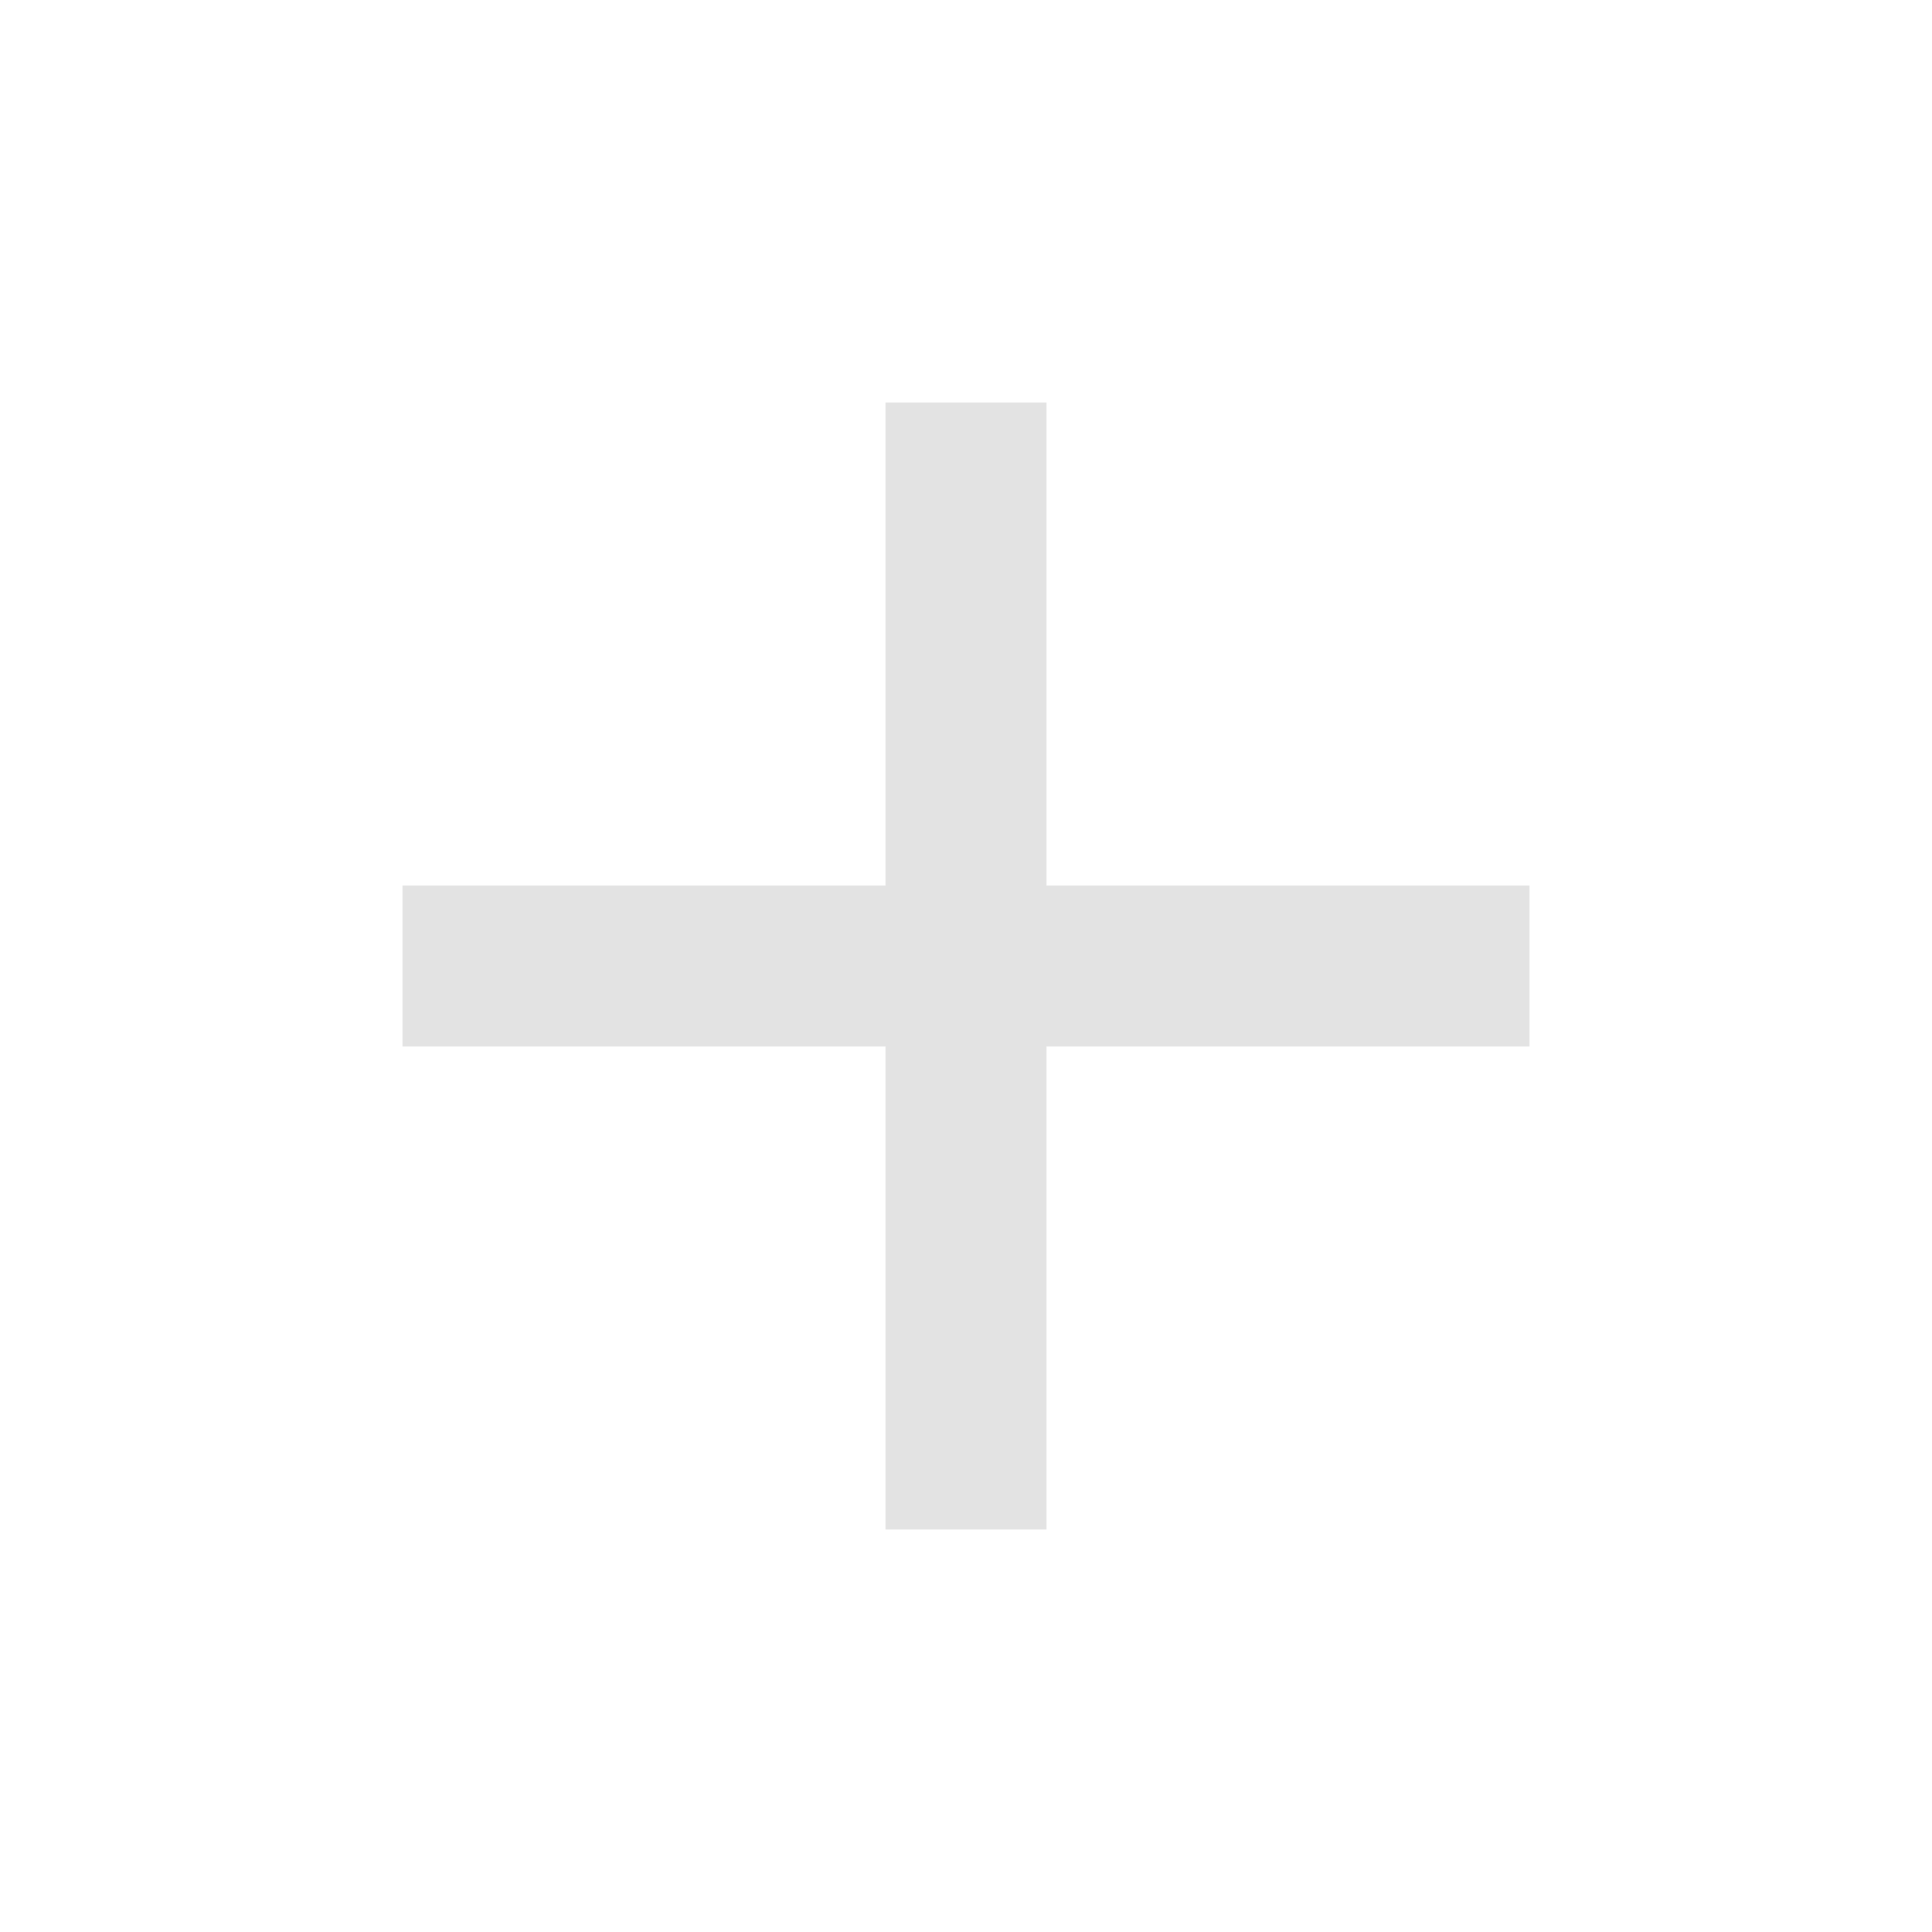
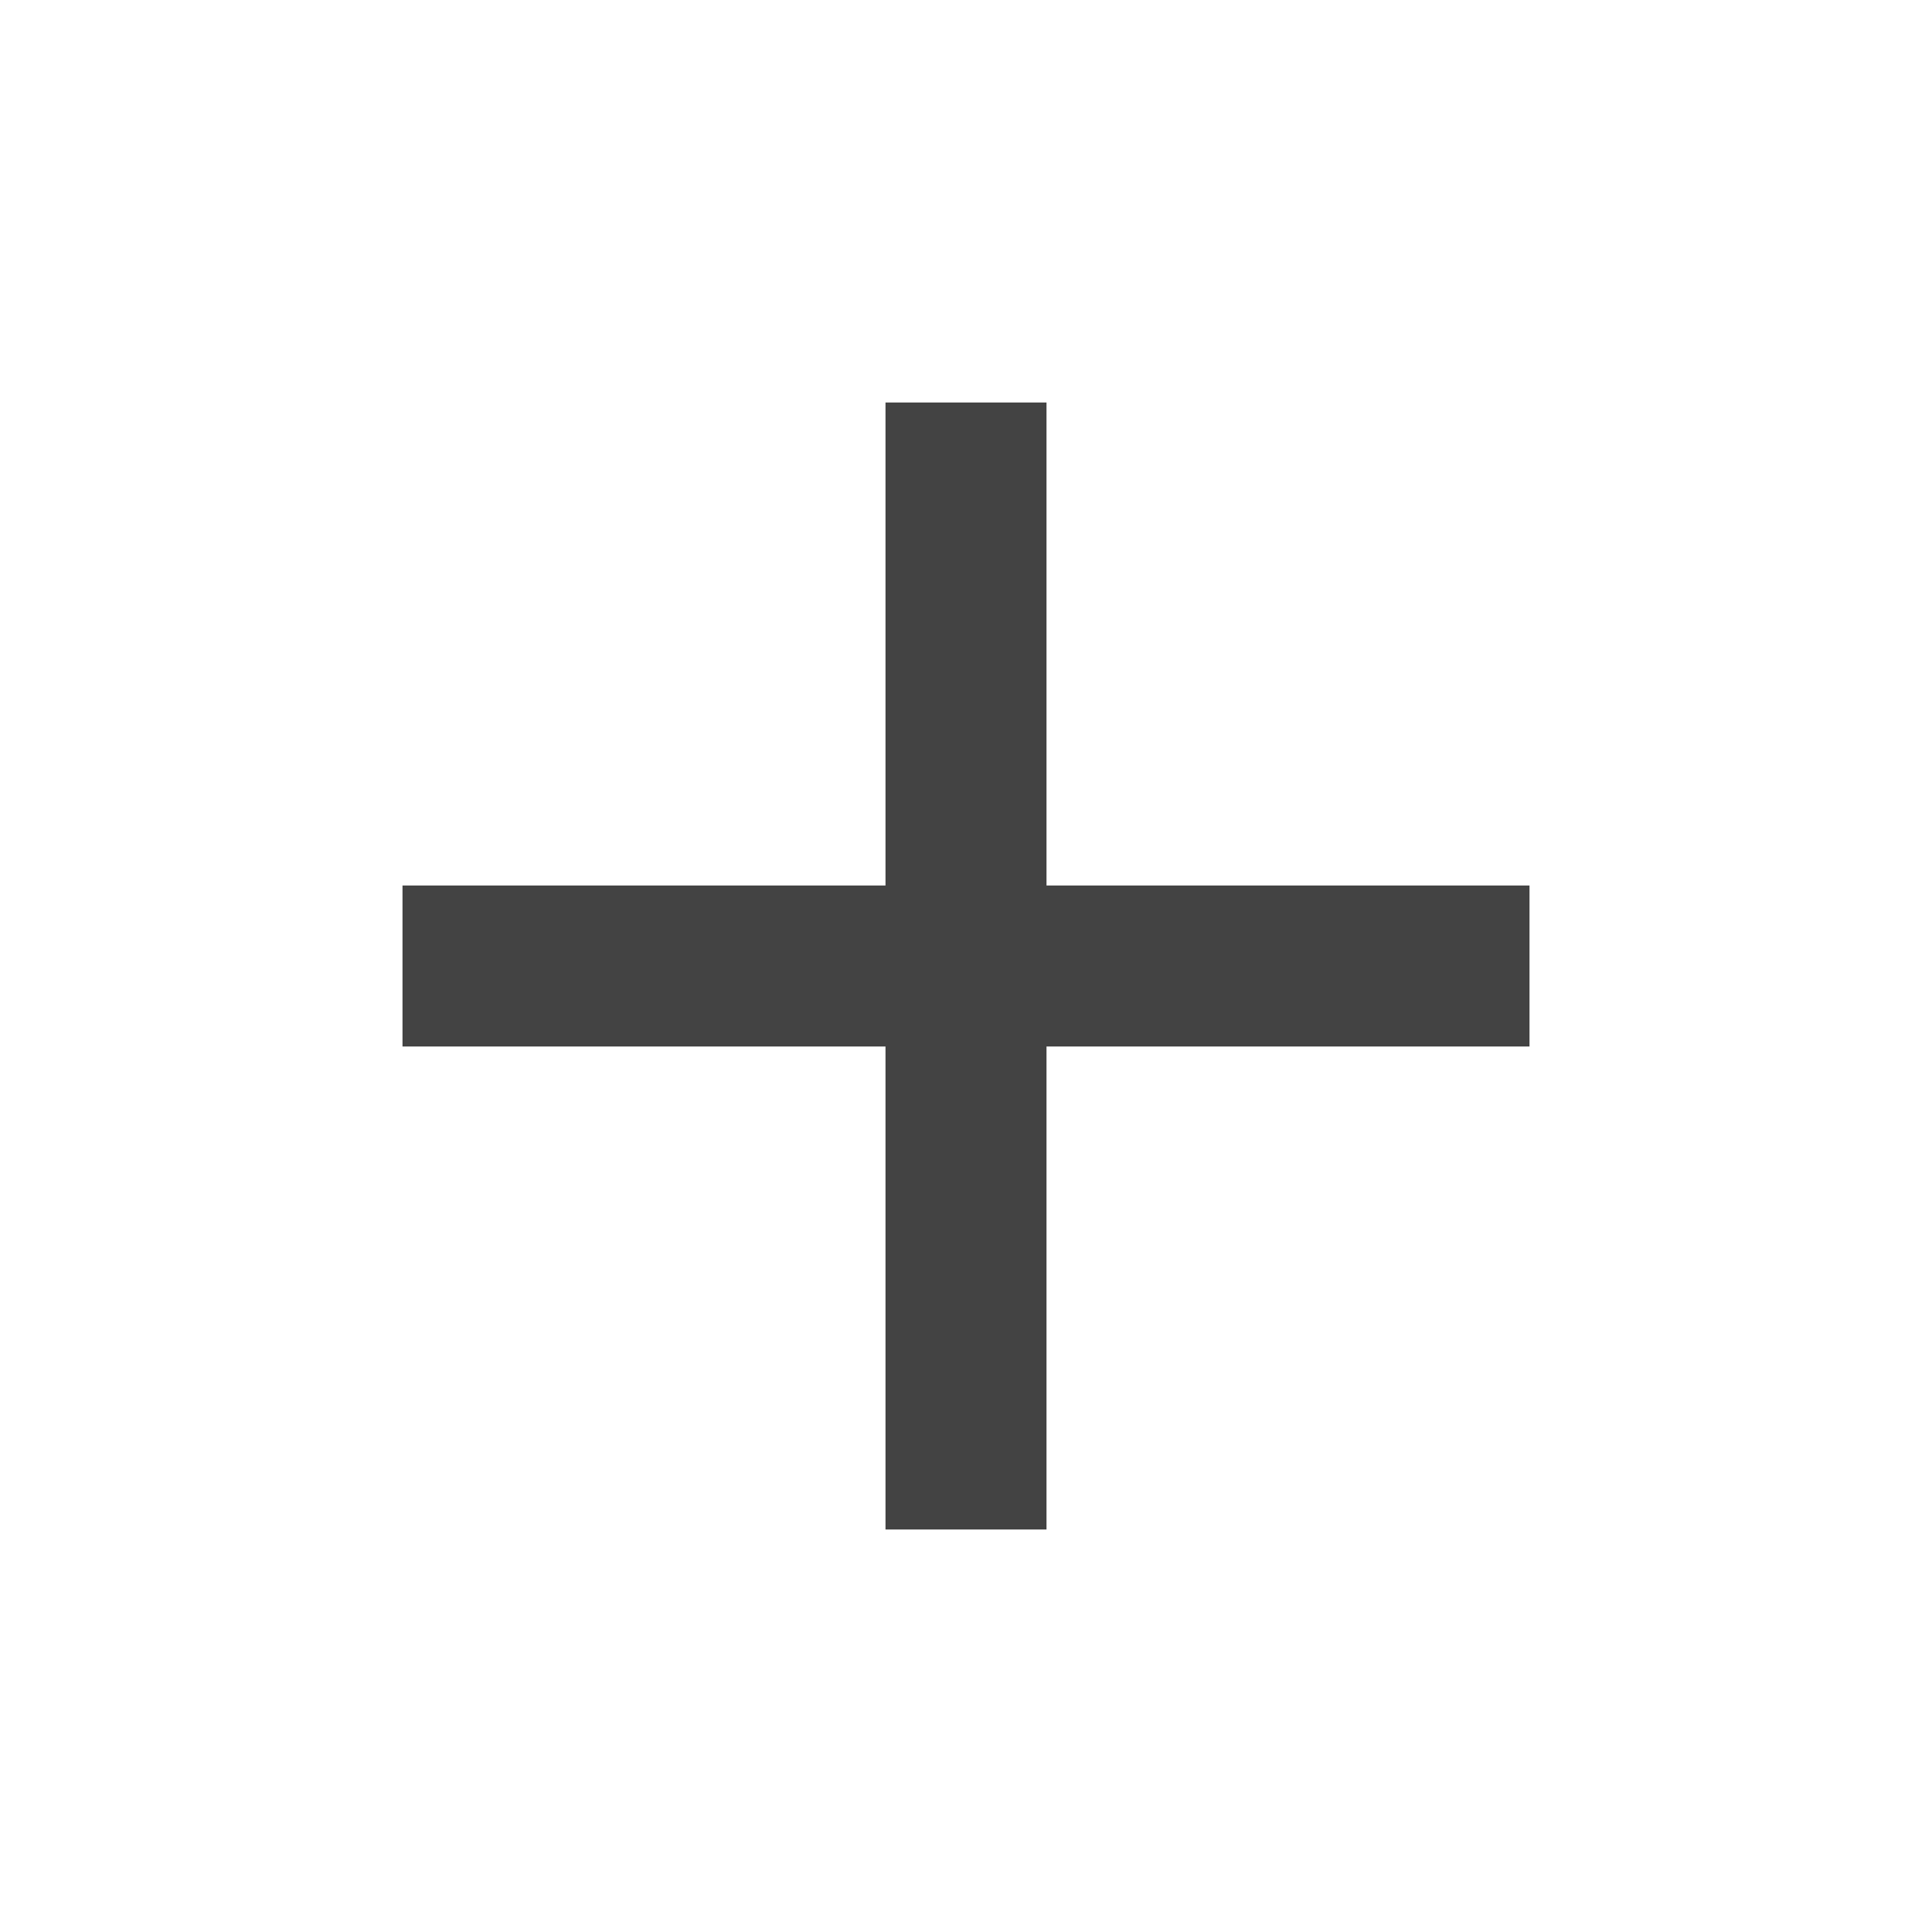
- <svg xmlns="http://www.w3.org/2000/svg" height="24px" viewBox="0 -960 960 960" width="24px" fill="#e3e3e3">
+ <svg xmlns="http://www.w3.org/2000/svg" height="24px" viewBox="0 -960 960 960" width="24px" fill="#434343">
  <path d="M440-440H200v-80h240v-240h80v240h240v80H520v240h-80v-240Z" />
</svg>
